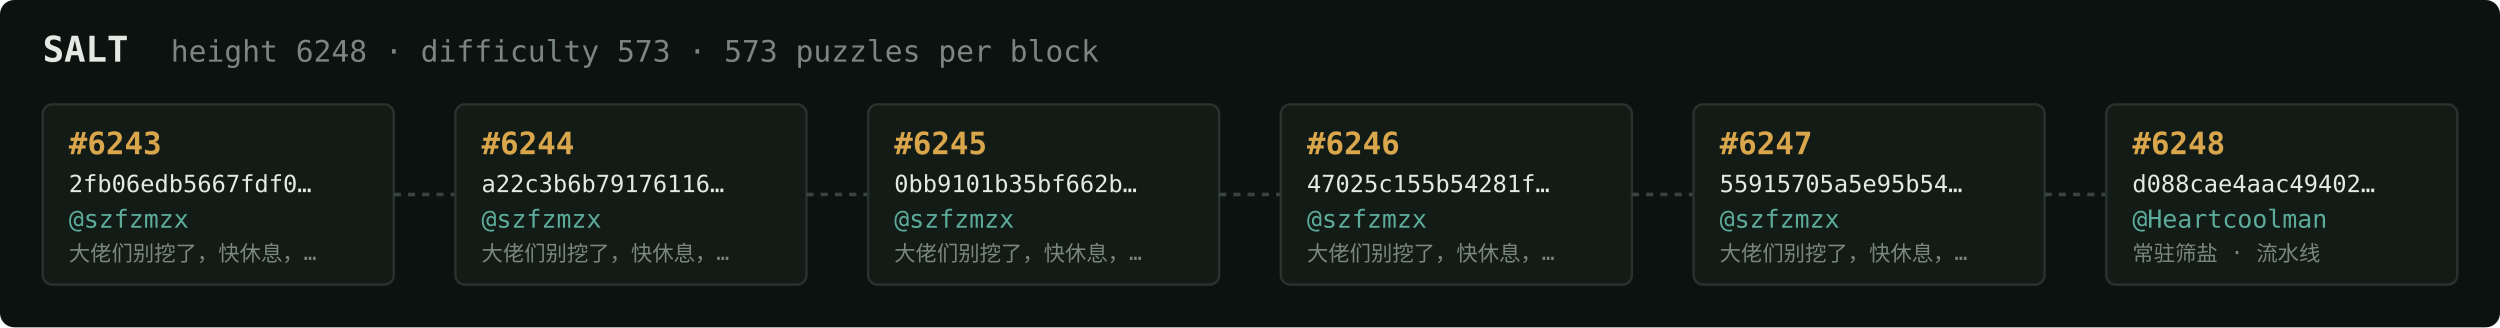
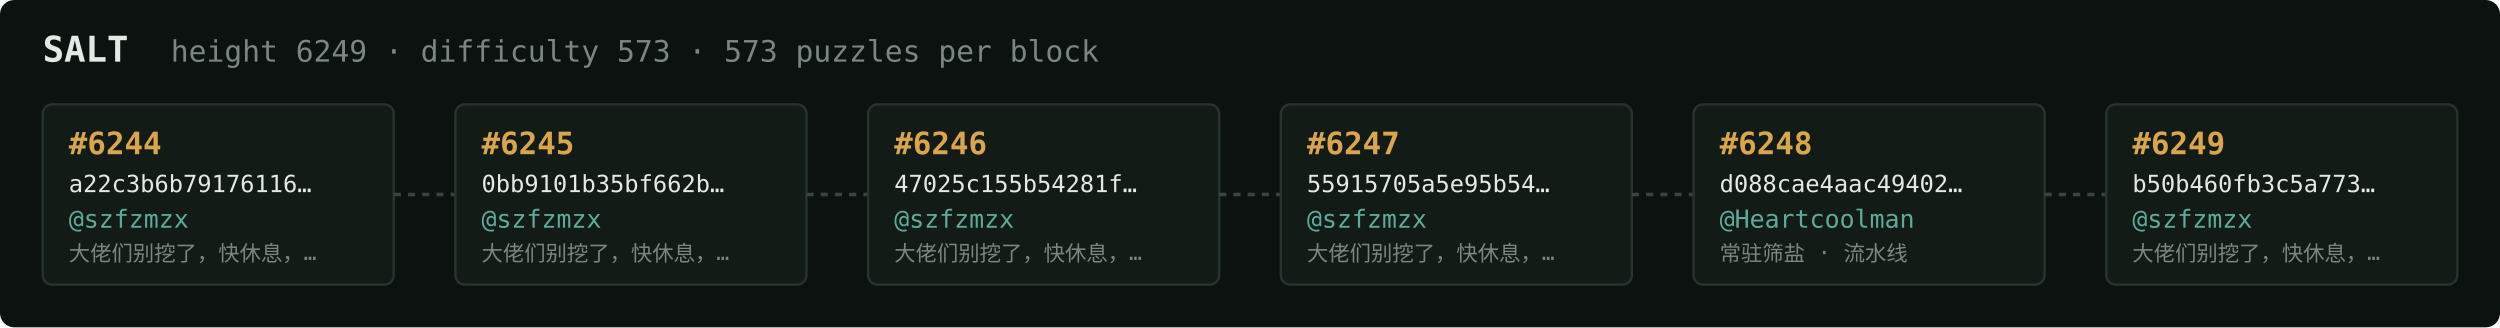
<svg xmlns="http://www.w3.org/2000/svg" width="1054" height="138" viewBox="0 0 1054 138" font-family="ui-monospace,SFMono-Regular,Menlo,monospace">
  <rect fill="#0c1210" width="1054" height="138" rx="6" />
  <text x="18" y="26" fill="#e5e9e3" font-size="15" font-weight="700">SALT</text>
-   <text x="72" y="26" fill="#7a867f" font-size="12.5">height 6248 · difficulty 573 · 573 puzzles per block</text>
+   <text x="72" y="26" fill="#7a867f" font-size="12.5">height 6249 · difficulty 573 · 573 puzzles per block</text>
  <rect x="18" y="44" width="148" height="76" rx="4" fill="#131b17" stroke="#28332e" stroke-width="1" />
-   <text x="29" y="65" fill="#d9a64c" font-size="13" font-weight="700">#6243</text>
-   <text x="29" y="81" fill="#e5e9e3" font-size="10">2fb06edb5667fdf0…</text>
+   <text x="29" y="65" fill="#d9a64c" font-size="13" font-weight="700">#6244</text>
+   <text x="29" y="81" fill="#e5e9e3" font-size="10">a22c3b6b79176116…</text>
  <text x="29" y="96" fill="#5cab9b" font-size="10.5">@szfzmzx</text>
  <text x="29" y="110" fill="#7a867f" font-size="9">大佬们别挖了，快休息，…</text>
  <line x1="166" y1="82.0" x2="192" y2="82.0" stroke="#38443e" stroke-width="1.5" stroke-dasharray="3 3" />
  <rect x="192" y="44" width="148" height="76" rx="4" fill="#131b17" stroke="#28332e" stroke-width="1" />
-   <text x="203" y="65" fill="#d9a64c" font-size="13" font-weight="700">#6244</text>
-   <text x="203" y="81" fill="#e5e9e3" font-size="10">a22c3b6b79176116…</text>
+   <text x="203" y="65" fill="#d9a64c" font-size="13" font-weight="700">#6245</text>
+   <text x="203" y="81" fill="#e5e9e3" font-size="10">0bb9101b35bf662b…</text>
  <text x="203" y="96" fill="#5cab9b" font-size="10.5">@szfzmzx</text>
  <text x="203" y="110" fill="#7a867f" font-size="9">大佬们别挖了，快休息，…</text>
  <line x1="340" y1="82.0" x2="366" y2="82.0" stroke="#38443e" stroke-width="1.5" stroke-dasharray="3 3" />
  <rect x="366" y="44" width="148" height="76" rx="4" fill="#131b17" stroke="#28332e" stroke-width="1" />
-   <text x="377" y="65" fill="#d9a64c" font-size="13" font-weight="700">#6245</text>
-   <text x="377" y="81" fill="#e5e9e3" font-size="10">0bb9101b35bf662b…</text>
+   <text x="377" y="65" fill="#d9a64c" font-size="13" font-weight="700">#6246</text>
+   <text x="377" y="81" fill="#e5e9e3" font-size="10">47025c155b54281f…</text>
  <text x="377" y="96" fill="#5cab9b" font-size="10.5">@szfzmzx</text>
  <text x="377" y="110" fill="#7a867f" font-size="9">大佬们别挖了，快休息，…</text>
  <line x1="514" y1="82.0" x2="540" y2="82.0" stroke="#38443e" stroke-width="1.5" stroke-dasharray="3 3" />
  <rect x="540" y="44" width="148" height="76" rx="4" fill="#131b17" stroke="#28332e" stroke-width="1" />
-   <text x="551" y="65" fill="#d9a64c" font-size="13" font-weight="700">#6246</text>
-   <text x="551" y="81" fill="#e5e9e3" font-size="10">47025c155b54281f…</text>
+   <text x="551" y="65" fill="#d9a64c" font-size="13" font-weight="700">#6247</text>
+   <text x="551" y="81" fill="#e5e9e3" font-size="10">55915705a5e95b54…</text>
  <text x="551" y="96" fill="#5cab9b" font-size="10.5">@szfzmzx</text>
  <text x="551" y="110" fill="#7a867f" font-size="9">大佬们别挖了，快休息，…</text>
  <line x1="688" y1="82.0" x2="714" y2="82.0" stroke="#38443e" stroke-width="1.5" stroke-dasharray="3 3" />
  <rect x="714" y="44" width="148" height="76" rx="4" fill="#131b17" stroke="#28332e" stroke-width="1" />
-   <text x="725" y="65" fill="#d9a64c" font-size="13" font-weight="700">#6247</text>
-   <text x="725" y="81" fill="#e5e9e3" font-size="10">55915705a5e95b54…</text>
-   <text x="725" y="96" fill="#5cab9b" font-size="10.5">@szfzmzx</text>
-   <text x="725" y="110" fill="#7a867f" font-size="9">大佬们别挖了，快休息，…</text>
+   <text x="725" y="65" fill="#d9a64c" font-size="13" font-weight="700">#6248</text>
+   <text x="725" y="81" fill="#e5e9e3" font-size="10">d088cae4aac49402…</text>
+   <text x="725" y="96" fill="#5cab9b" font-size="10.5">@Heartcoolman</text>
+   <text x="725" y="110" fill="#7a867f" font-size="9">常驻筛盐 · 流水线</text>
  <line x1="862" y1="82.0" x2="888" y2="82.0" stroke="#38443e" stroke-width="1.5" stroke-dasharray="3 3" />
  <rect x="888" y="44" width="148" height="76" rx="4" fill="#131b17" stroke="#28332e" stroke-width="1" />
-   <text x="899" y="65" fill="#d9a64c" font-size="13" font-weight="700">#6248</text>
-   <text x="899" y="81" fill="#e5e9e3" font-size="10">d088cae4aac49402…</text>
-   <text x="899" y="96" fill="#5cab9b" font-size="10.5">@Heartcoolman</text>
-   <text x="899" y="110" fill="#7a867f" font-size="9">常驻筛盐 · 流水线</text>
+   <text x="899" y="65" fill="#d9a64c" font-size="13" font-weight="700">#6249</text>
+   <text x="899" y="81" fill="#e5e9e3" font-size="10">b50b460fb3c5a773…</text>
+   <text x="899" y="96" fill="#5cab9b" font-size="10.5">@szfzmzx</text>
+   <text x="899" y="110" fill="#7a867f" font-size="9">大佬们别挖了，快休息，…</text>
</svg>
